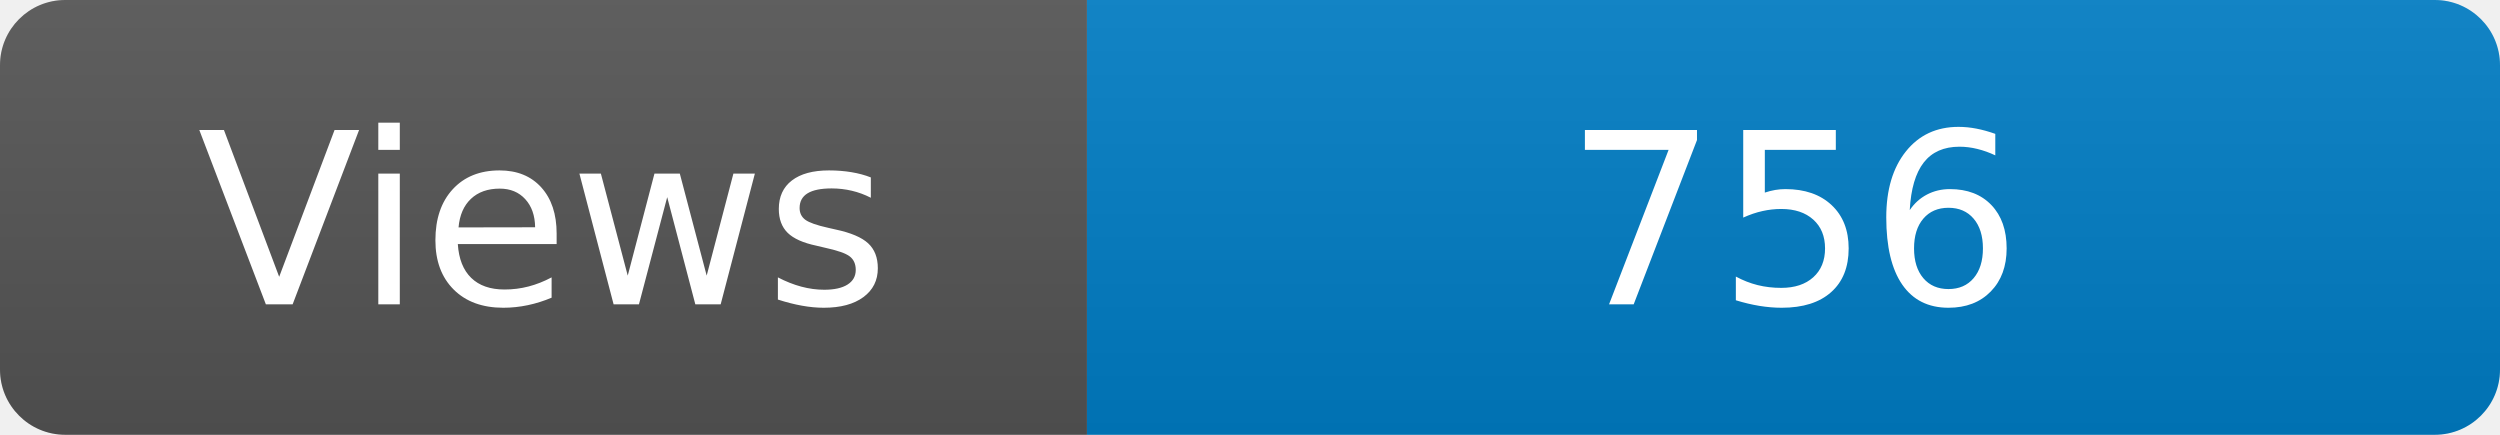
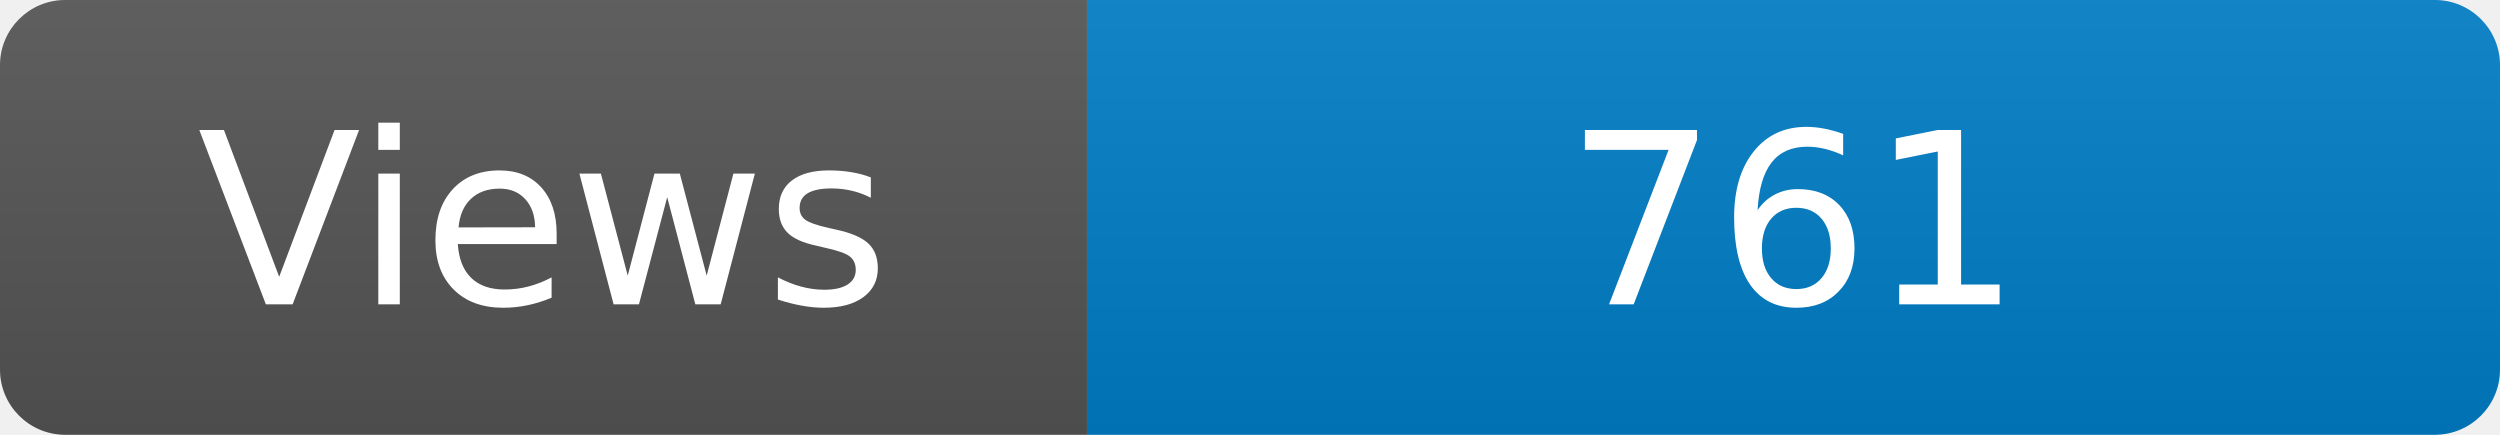
<svg xmlns="http://www.w3.org/2000/svg" width="115" height="20" role="img" aria-label="Maintained?: yes">
  <linearGradient id="s" x2="0" y2="100%">
    <stop offset="0" stop-color="#bbb" stop-opacity=".1" />
    <stop offset="1" stop-opacity=".1" />
  </linearGradient>
  <clipPath id="r">
    <rect width="115" height="20" rx="3" fill="#fff" />
  </clipPath>
  <g clip-path="url(#r)">
    <rect width="50" height="20" fill="#555" />
    <rect x="50" width="160" height="20" fill="#007ec6" />
    <rect width="115" height="20" fill="url(#s)" />
  </g>
  <g fill="#fff" text-anchor="middle" font-family="Verdana,Geneva,DejaVu Sans,sans-serif" font-size="110">
    <text x="250" y="140" transform="scale(.1)" fill="#fff">Views</text>
-     <text x="825" y="140" transform="scale(.1)" fill="#fff">756</text>
+     <text x="825" y="140" transform="scale(.1)" fill="#fff">761</text>
  </g>
</svg>
